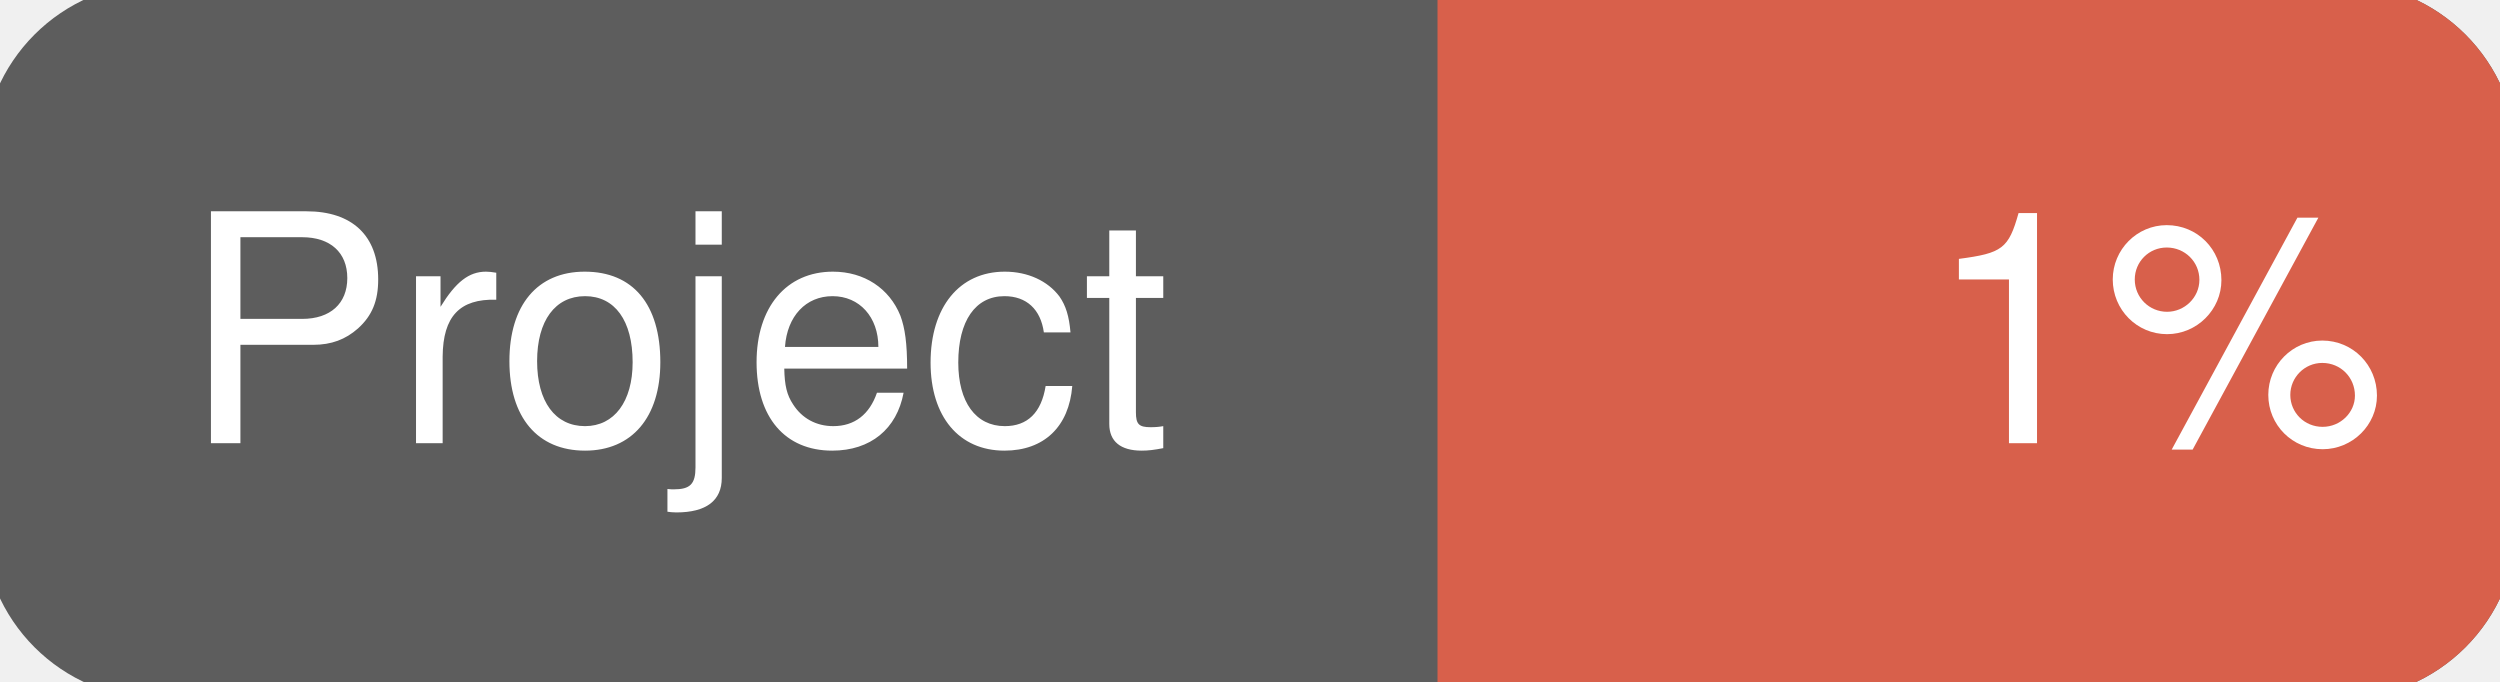
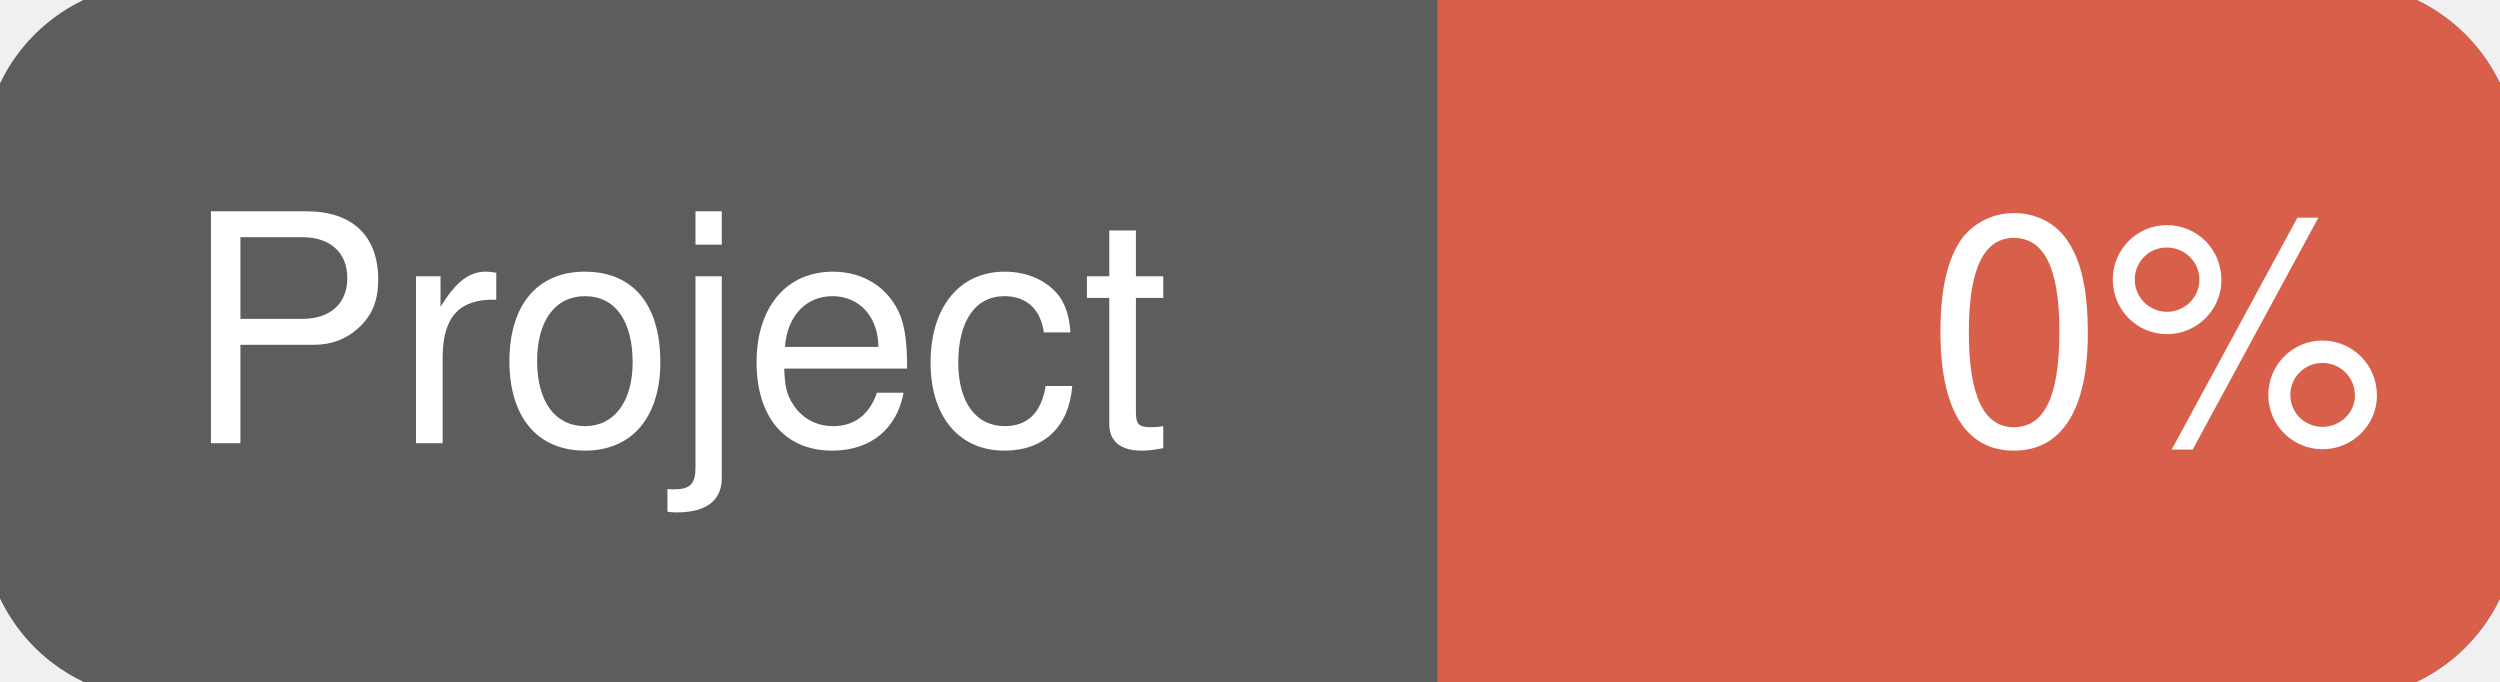
<svg xmlns="http://www.w3.org/2000/svg" width="110" height="30">
  <g>
    <rect id="svg_1" height="30" width="110" y="0" x="0" stroke-width="1.5" stroke="#5d5d5d" fill="#5d5d5d" rx="7" ry="7" />
    <rect id="svg_2" height="30" width="44" y="0" x="66" stroke-width="1.5" stroke="#d8604b" fill="#d8604b" rx="7" ry="7" />
    <rect id="svg_3" height="30" width="22" y="0" x="64" stroke-width="1.5" stroke="#d8604b" fill="#d8604b" />
    <text xml:space="preserve" text-anchor="start" font-family="Helvetica, Arial, sans-serif" font-size="14" id="svg_4" y="19.5" x="8" stroke-width="0" stroke="#5d5d5d" fill="#ffffff">Project</text>
-     <text xml:space="preserve" text-anchor="start" font-family="Helvetica, Arial, sans-serif" font-size="14" id="svg_5" y="19.5" x="105" stroke-width="0" stroke="#5d5d5d" fill="#ffffff" style="text-anchor: end">1%</text>
+     <text xml:space="preserve" text-anchor="start" font-family="Helvetica, Arial, sans-serif" font-size="14" id="svg_5" y="19.5" x="105" stroke-width="0" stroke="#5d5d5d" fill="#ffffff" style="text-anchor: end">0%</text>
  </g>
</svg>
